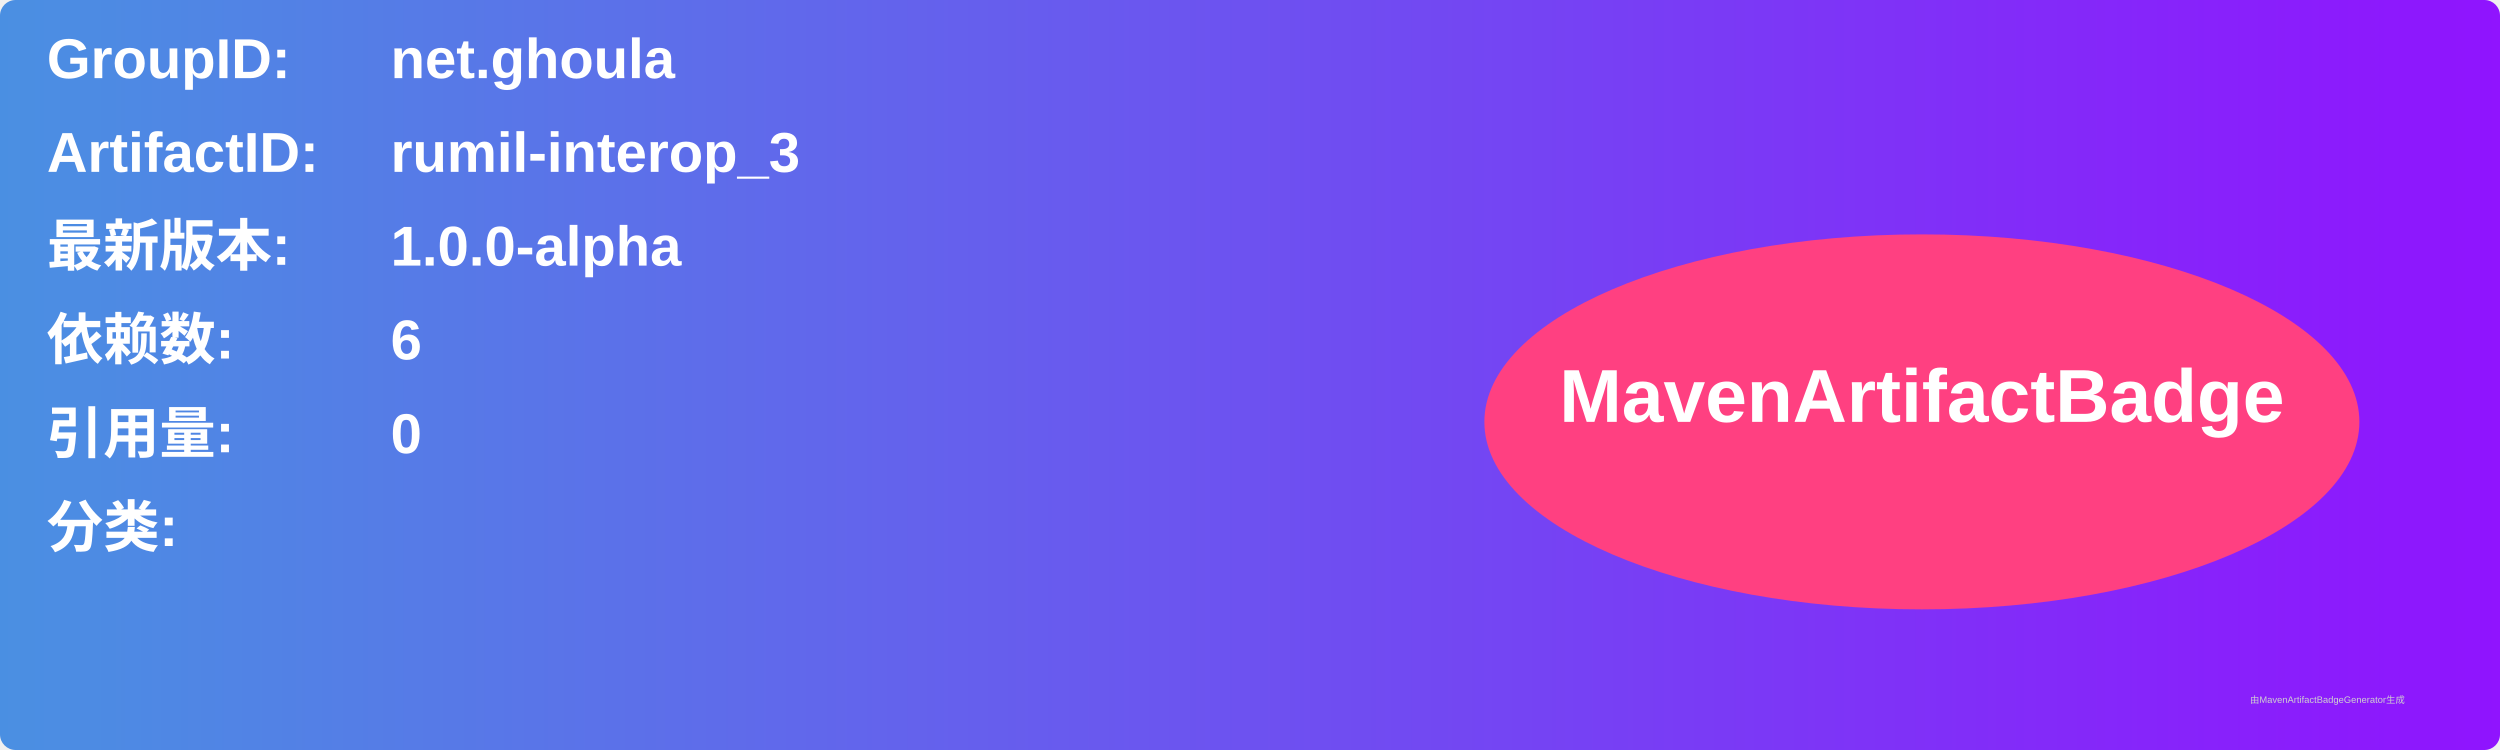
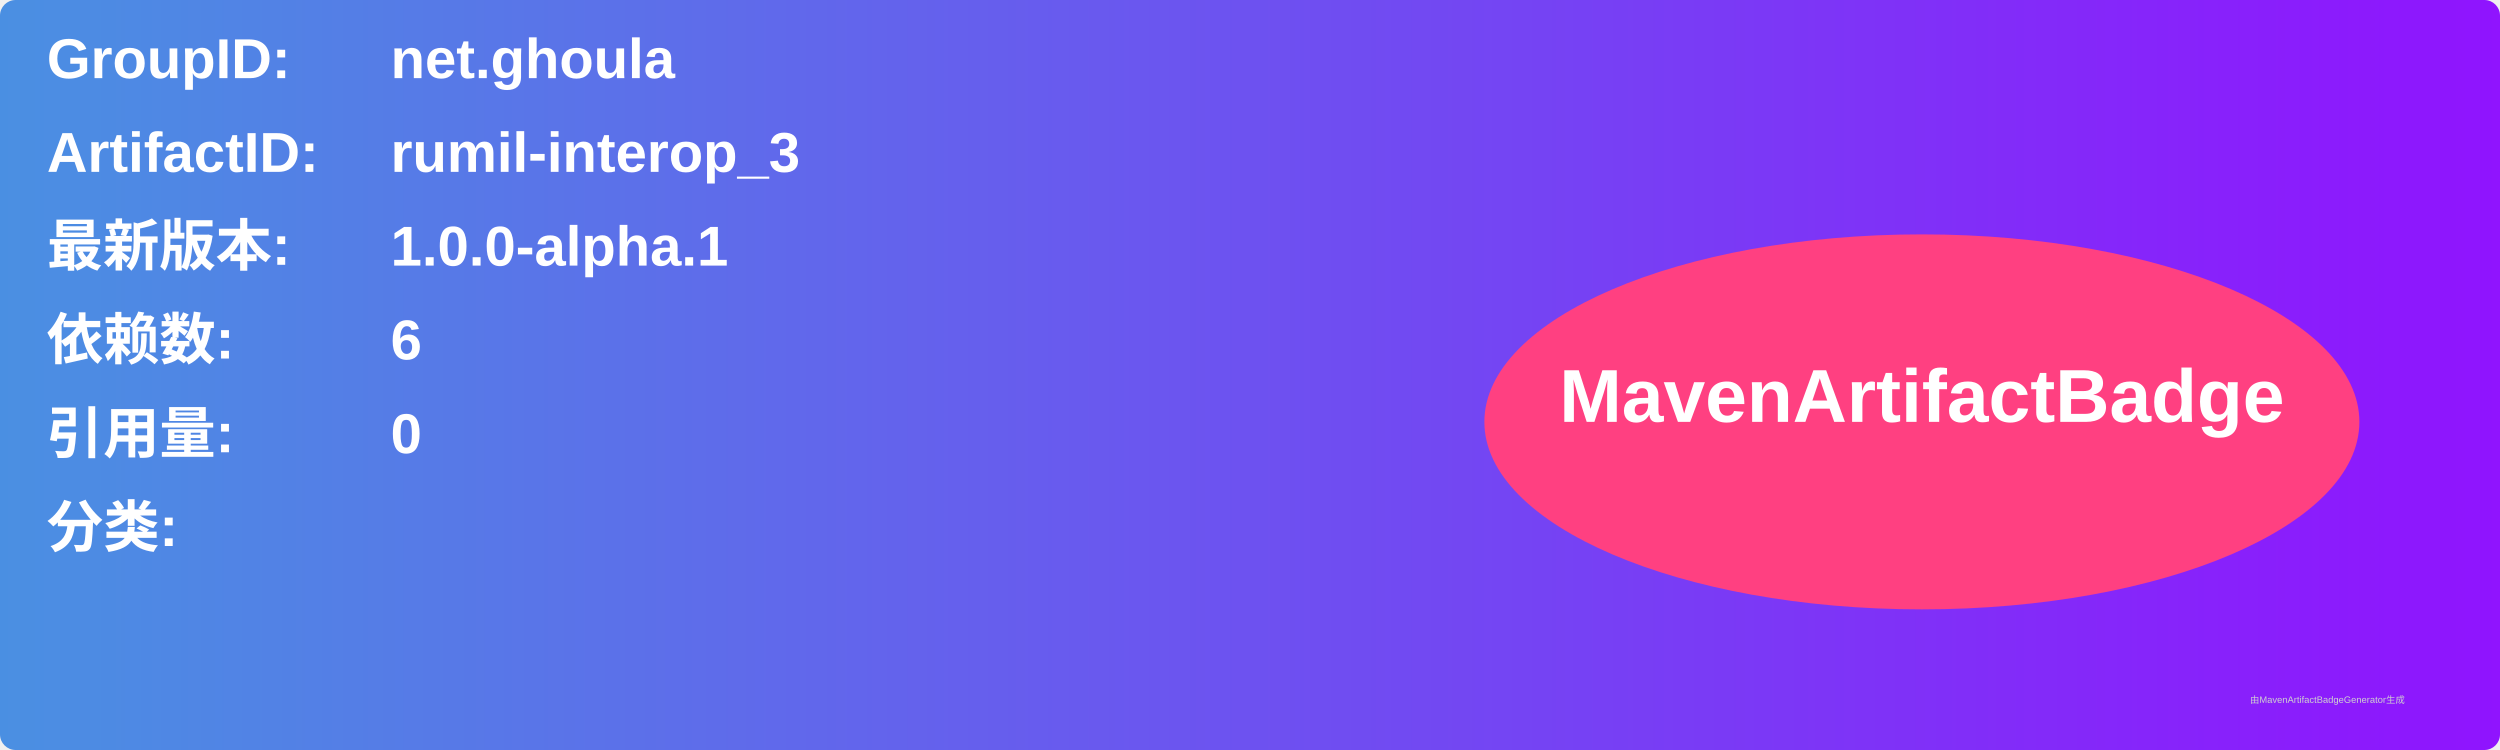
<svg xmlns="http://www.w3.org/2000/svg" width="800" height="240" viewBox="0 0 800 240">
  <linearGradient id="grad" x1="0%" y1="0%" x2="100%" y2="0%">
    <stop offset="0%" stop-color="#4a90e2" />
    <stop offset="100%" stop-color="#9013fe" />
  </linearGradient>
  <rect width="100%" height="100%" rx="5" ry="5" fill="url(#grad)" />
  <g transform="translate(15, 15)">
    <text x="0" y="10" font-family="Arial" font-size="18" fill="white" font-weight="bold" width="260">GroupID:</text>
    <text x="110" y="10" font-family="Arial" font-size="18" fill="white" font-weight="bold" width="460">net.ghoula</text>
    <text x="0" y="40" font-family="Arial" font-size="18" fill="white" font-weight="bold" width="260">ArtifactID:</text>
    <text x="110" y="40" font-family="Arial" font-size="18" fill="white" font-weight="bold" width="460">rumil-interop_3</text>
    <text x="0" y="70" font-family="Arial" font-size="18" fill="white" font-weight="bold">最新版本:</text>
    <text x="110" y="70" font-family="Arial" font-size="18" fill="white" font-weight="bold">
-       <tspan font-weight="bold">1.0.0-alpha</tspan>
+       <tspan font-weight="bold">1.0.0-alpha.1</tspan>
    </text>
    <text x="0" y="100" font-family="Arial" font-size="18" fill="white" font-weight="bold">依赖数: </text>
    <text x="110" y="100" font-family="Arial" font-size="18" fill="white">
      <tspan font-weight="bold">6</tspan>
    </text>
    <text x="0" y="130" font-family="Arial" font-size="18" fill="white" font-weight="bold">引用量: </text>
    <text x="110" y="130" font-family="Arial" font-size="18" fill="white">
      <tspan font-weight="bold">0</tspan>
    </text>
    <text x="0" y="160" font-family="Arial" font-size="18" fill="white" font-weight="bold">分类:</text>
    <text x="10" y="190" font-family="Arial" font-size="10" fill="white">
      <tspan font-weight="bold" />
    </text>
    <ellipse cx="600" cy="120" rx="140" ry="60" fill="#ff4081" />
    <text x="600" y="120" text-anchor="middle" font-family="Arial" font-size="24" fill="white" font-weight="bold">MavenArtifactBadge</text>
  </g>
  <text x="720" y="225" font-family="Arial" font-size="3" fill="#d0d0d0">由MavenArtifactBadgeGenerator生成</text>
</svg>
